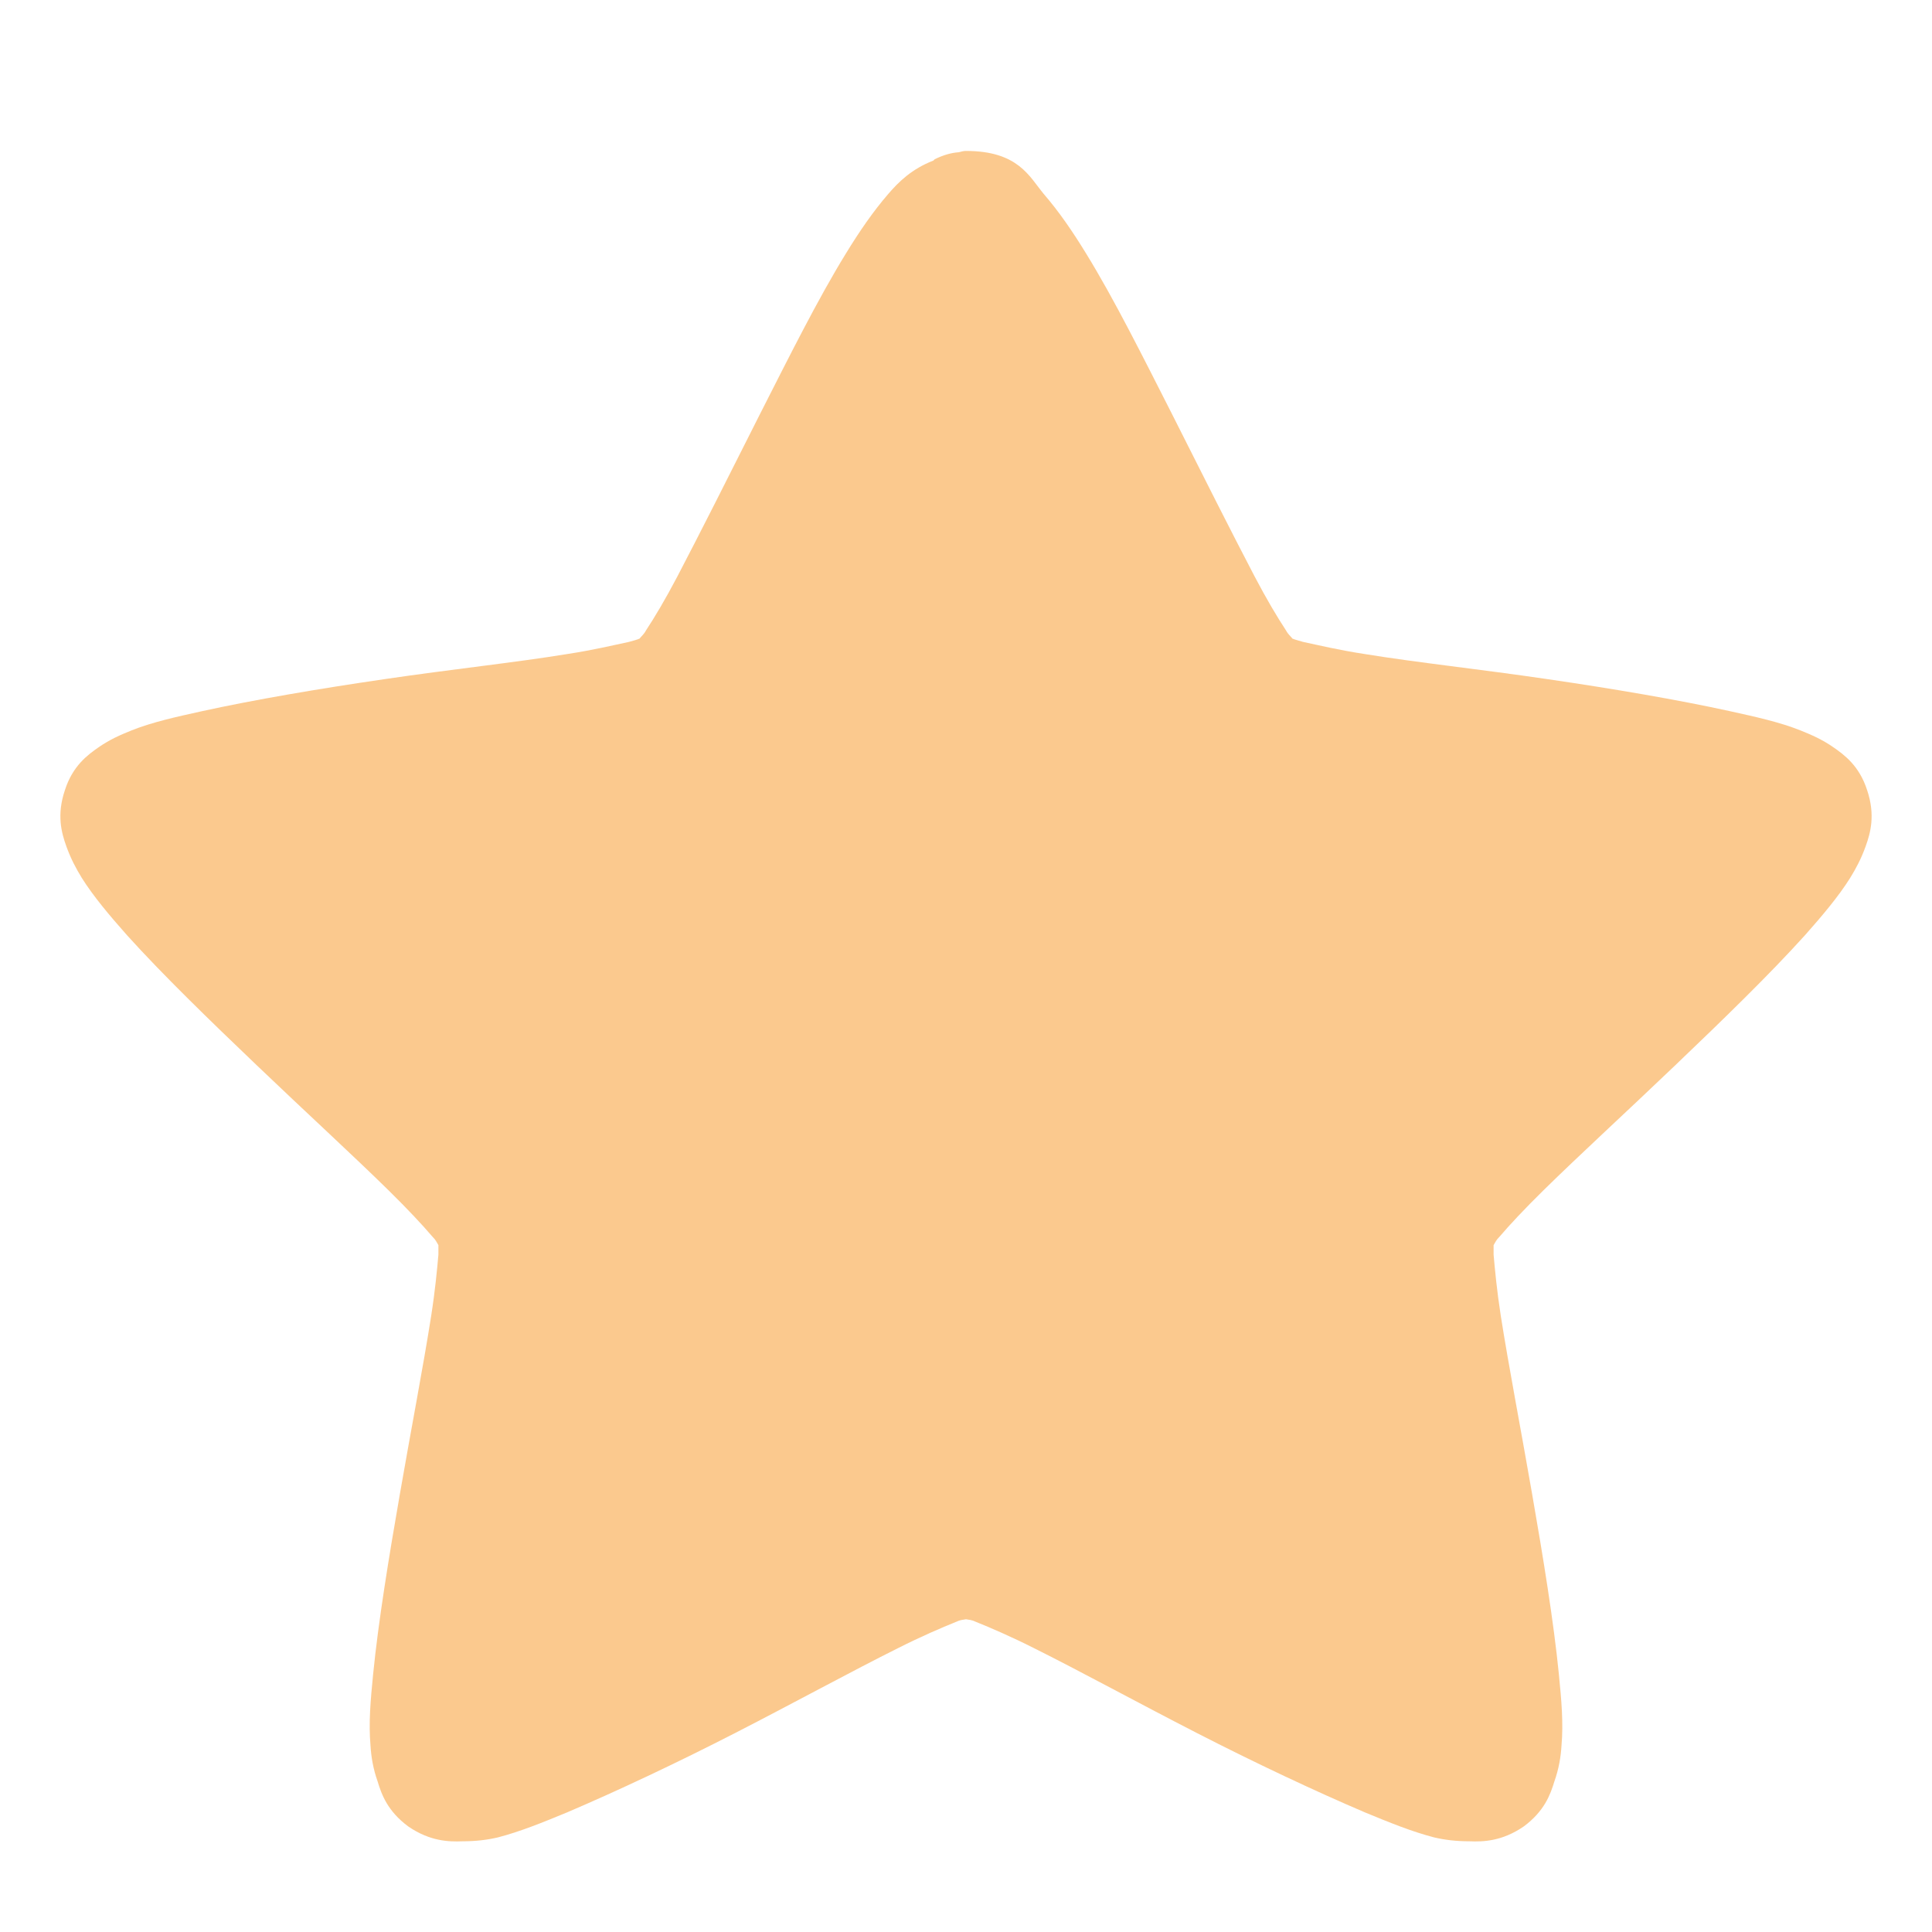
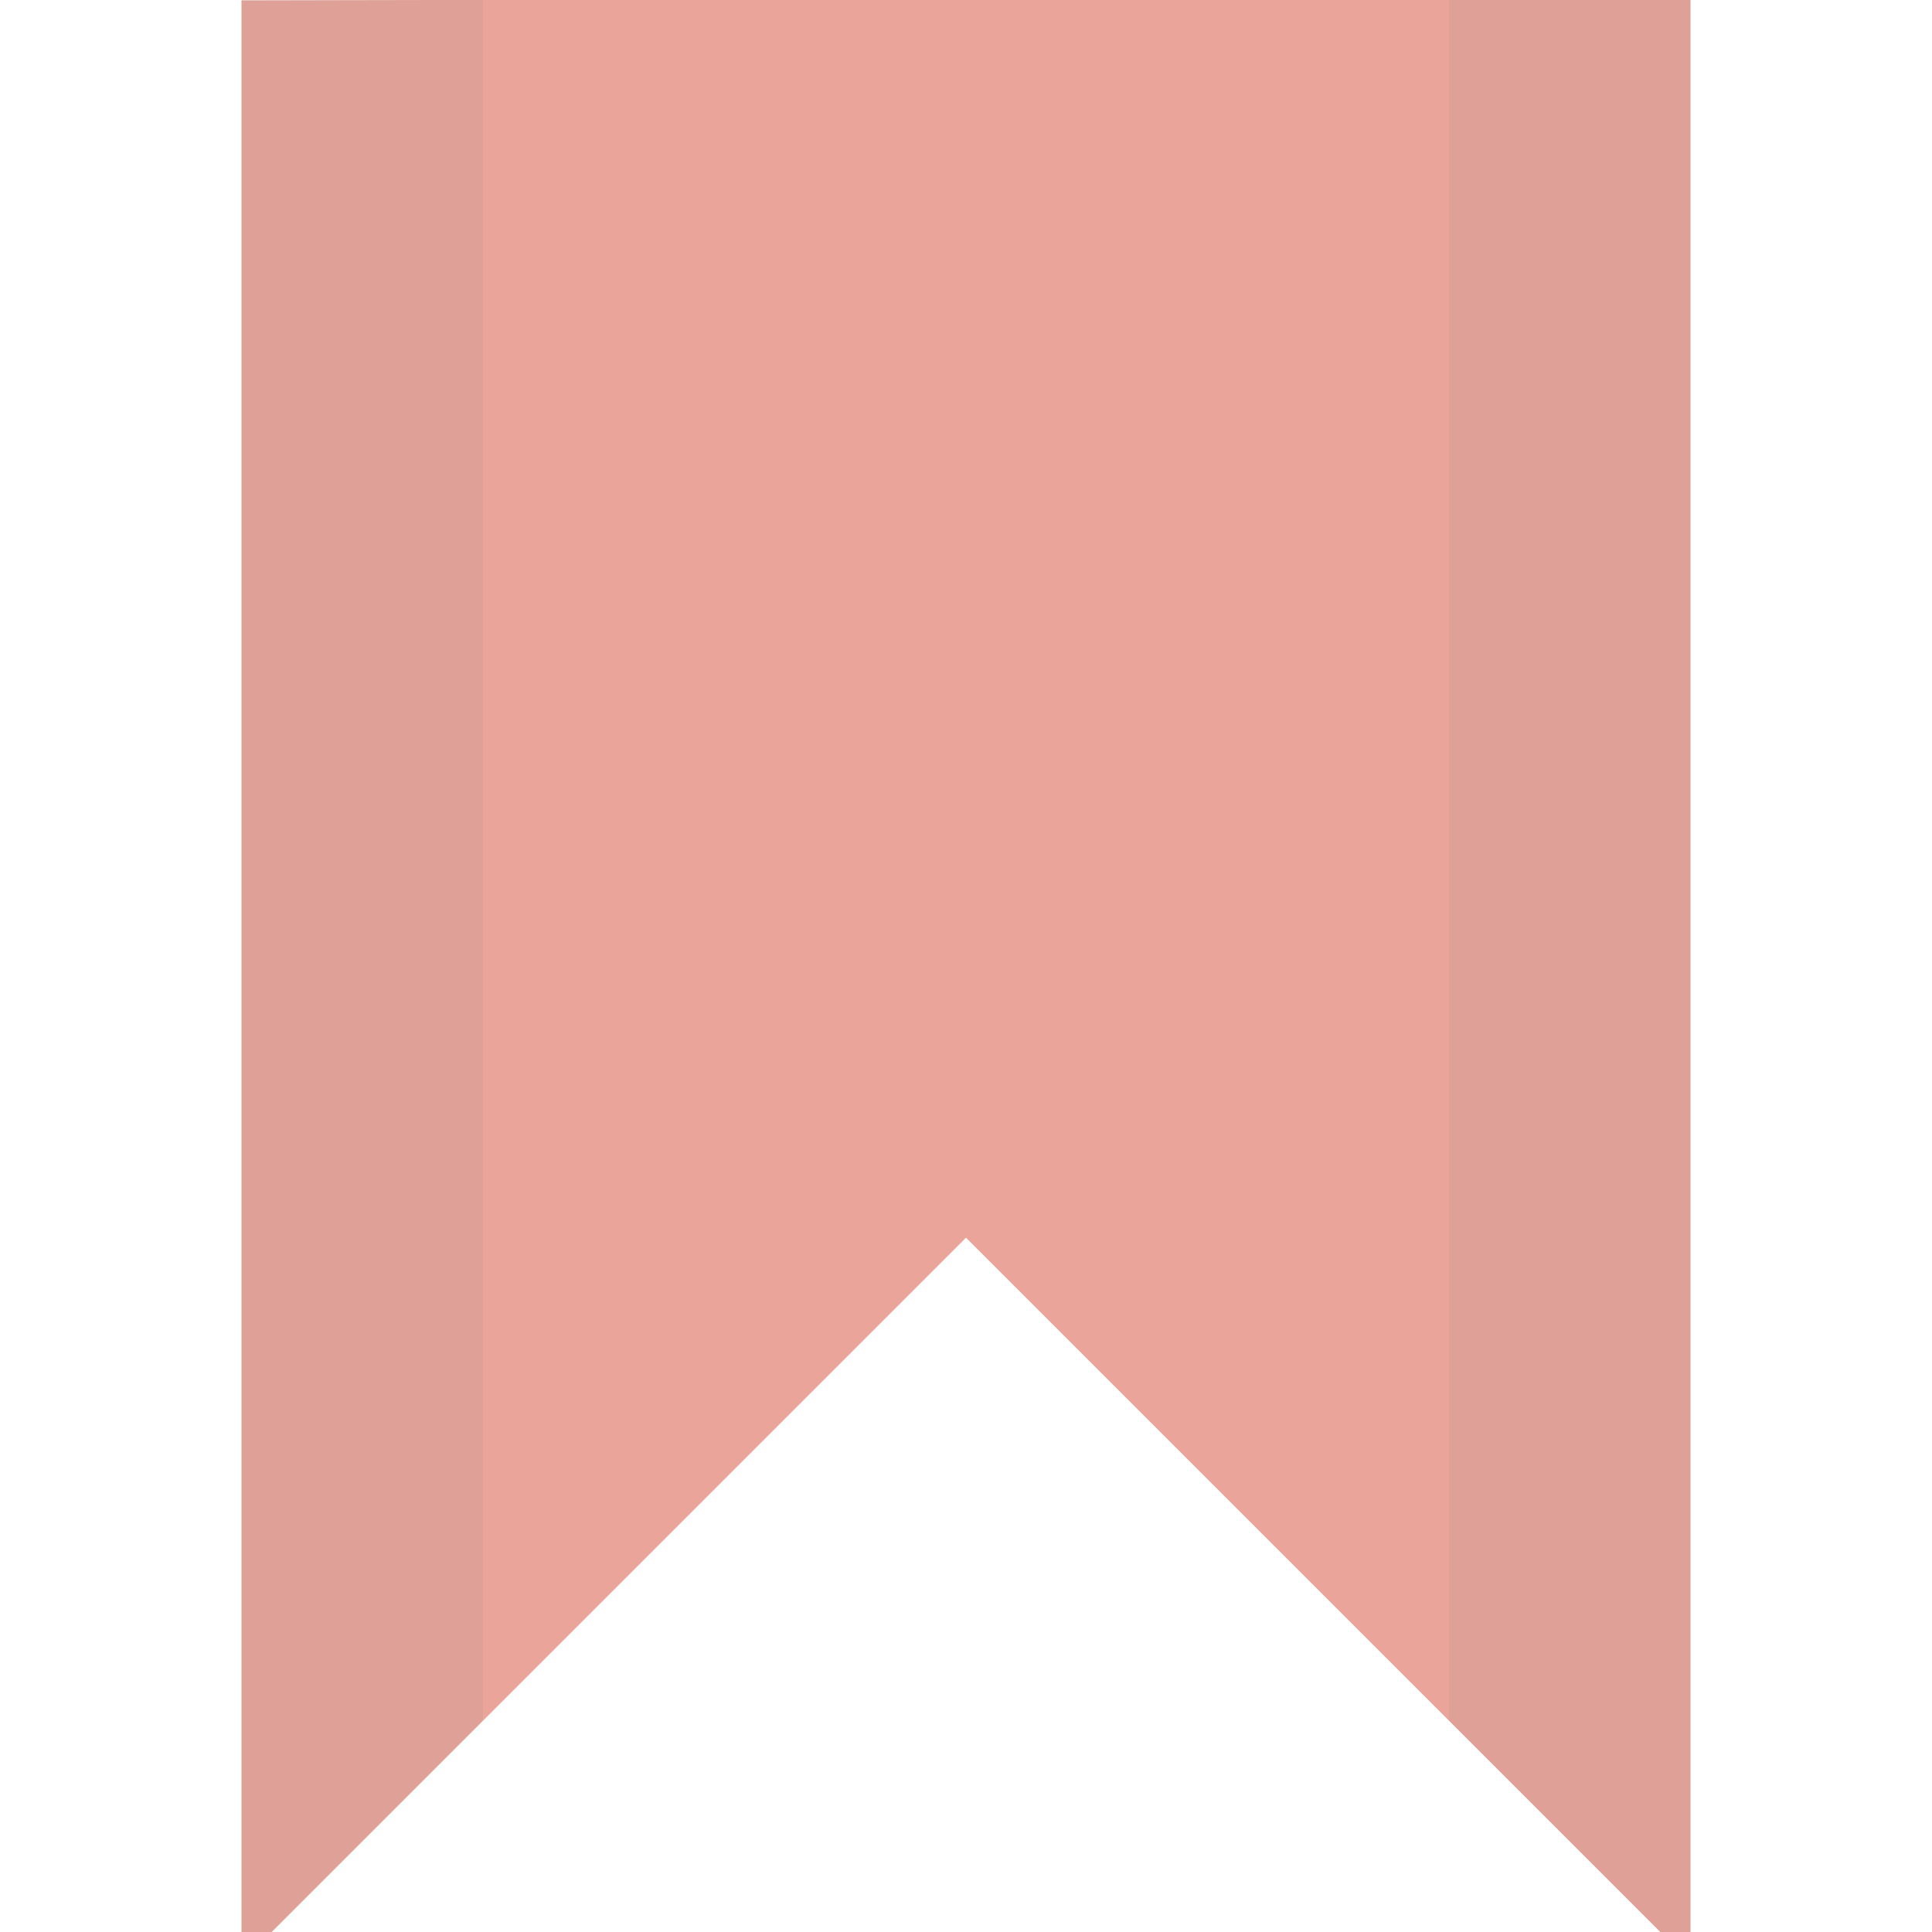
- <svg xmlns="http://www.w3.org/2000/svg" width="256px" height="256px" viewBox="0 0 256 256" version="1.1">
-   <g id="surface1">
-     <path style=" stroke:none;fill-rule:nonzero;fill:rgb(96.863%,58.039%,11.765%);fill-opacity:0.502;" d="M 128 20 C 127.652 20 127.395 20.086 127.047 20.172 C 125.922 20.254 124.887 20.594 123.848 21.105 C 123.848 21.105 123.762 21.191 123.676 21.277 C 120.82 22.383 119.09 24.082 117.703 25.695 C 115.715 27.992 113.898 30.629 112.078 33.605 C 108.359 39.645 104.551 47.297 100.66 54.949 C 96.766 62.688 92.871 70.426 89.758 76.379 C 88.199 79.352 86.73 81.82 85.605 83.52 C 85.344 84.031 85 84.285 84.738 84.625 C 84.305 84.797 83.961 84.879 83.355 85.051 C 81.363 85.477 78.508 86.156 75.137 86.668 C 68.387 87.773 59.648 88.707 50.996 89.984 C 42.258 91.258 33.777 92.703 26.77 94.234 C 23.309 95 20.195 95.68 17.426 96.785 C 15.953 97.379 14.57 97.977 13.098 98.996 C 11.629 100.016 9.637 101.461 8.602 104.695 C 7.477 108.012 8.168 110.391 8.773 112.09 C 9.379 113.793 10.07 115.066 10.848 116.344 C 12.406 118.809 14.484 121.273 16.82 123.91 C 21.578 129.184 27.809 135.219 34.039 141.172 C 40.352 147.211 46.668 152.992 51.516 157.754 C 53.938 160.137 56.016 162.348 57.312 163.879 C 57.746 164.301 57.832 164.559 58.09 164.984 C 58.09 165.406 58.09 165.746 58.09 166.258 C 57.918 168.215 57.656 171.02 57.137 174.336 C 56.102 180.969 54.457 189.473 52.984 197.977 C 51.516 206.395 50.129 214.898 49.438 221.871 C 49.094 225.355 48.832 228.332 49.094 231.309 C 49.18 232.754 49.438 234.371 50.043 236.07 C 50.562 237.77 51.34 239.98 54.109 242.023 C 56.965 243.98 59.473 244.062 61.293 243.98 C 63.023 243.98 64.492 243.809 65.965 243.469 C 68.906 242.703 71.848 241.512 75.137 240.152 C 81.711 237.348 89.672 233.605 97.457 229.609 C 105.246 225.613 112.859 221.445 119 218.383 C 122.031 216.852 124.797 215.664 126.703 214.898 C 127.223 214.641 127.566 214.641 128 214.559 C 128.434 214.641 128.777 214.641 129.297 214.898 C 131.199 215.664 133.969 216.852 137 218.383 C 143.141 221.445 150.754 225.613 158.543 229.609 C 166.328 233.605 174.289 237.348 180.863 240.152 C 184.152 241.512 187.094 242.703 190.035 243.469 C 191.508 243.809 192.977 243.98 194.707 243.98 C 196.523 244.062 199.035 243.98 201.891 242.023 C 204.656 239.98 205.438 237.77 205.957 236.07 C 206.562 234.371 206.82 232.754 206.906 231.309 C 207.168 228.332 206.906 225.355 206.562 221.871 C 205.871 214.898 204.484 206.395 203.016 197.977 C 201.543 189.473 199.898 180.969 198.859 174.336 C 198.344 171.02 198.082 168.215 197.91 166.258 C 197.91 165.746 197.91 165.406 197.91 164.984 C 198.168 164.559 198.254 164.301 198.688 163.879 C 199.984 162.348 202.062 160.137 204.484 157.754 C 209.332 152.992 215.645 147.211 221.961 141.172 C 228.191 135.219 234.422 129.184 239.18 123.91 C 241.516 121.273 243.594 118.809 245.148 116.344 C 245.93 115.066 246.621 113.793 247.227 112.09 C 247.832 110.391 248.523 108.012 247.402 104.695 C 246.363 101.461 244.371 100.016 242.902 98.996 C 241.43 97.977 240.047 97.379 238.574 96.785 C 235.805 95.68 232.691 95 229.23 94.234 C 222.223 92.703 213.742 91.258 205.004 89.984 C 196.352 88.707 187.613 87.773 180.863 86.668 C 177.492 86.156 174.637 85.477 172.645 85.051 C 172.125 84.879 171.695 84.797 171.262 84.625 C 171 84.285 170.656 84.031 170.395 83.52 C 169.27 81.82 167.801 79.352 166.242 76.379 C 163.129 70.426 159.234 62.688 155.34 54.949 C 151.449 47.297 147.641 39.645 143.922 33.605 C 142.102 30.629 140.285 27.992 138.297 25.695 C 136.391 23.402 134.922 20 128 20 Z " />
-   </g>
+ <svg xmlns="http://www.w3.org/2000/svg" xmlns:xlink="http://www.w3.org/1999/xlink" width="256" height="256" viewBox="0 0 256 256">
+   <defs>
+     <clipPath id="clip1">
+       <rect width="256" height="256" />
+     </clipPath>
+     <filter width="100%" x="0" y="0" height="100%" filterUnits="objectBoundingBox" id="alpha">
+       <feColorMatrix values="0 0 0 0 1 0 0 0 0 1 0 0 0 0 1 0 0 0 1 0" in="SourceGraphic" type="matrix" />
+     </filter>
+     <g style="clip-path:url(#clip1)" id="surface6">
+       <path style="fill:#d64936;fill-rule:evenodd" d="M 32 0.051 L 224 -0.336 L 224 260 L 128 164 L 32 260 Z " />
+       <path style="fill:#000;fill-rule:evenodd;fill-opacity:.102" d="M 192 -0.5 L 192 228 L 224 260 L 224 -0.5 Z M 32 0 L 32 260 L 64 228 L 64 0 Z " />
+     </g>
+     <mask id="mask0">
+       <g style="filter:url(#alpha)">
+         <rect width="256" x="0" y="0" height="256" style="fill:#000;fill-opacity:.502" />
+       </g>
+     </mask>
+   </defs>
+   <use style="mask:url(#mask0)" xlink:href="#surface6" />
</svg>
